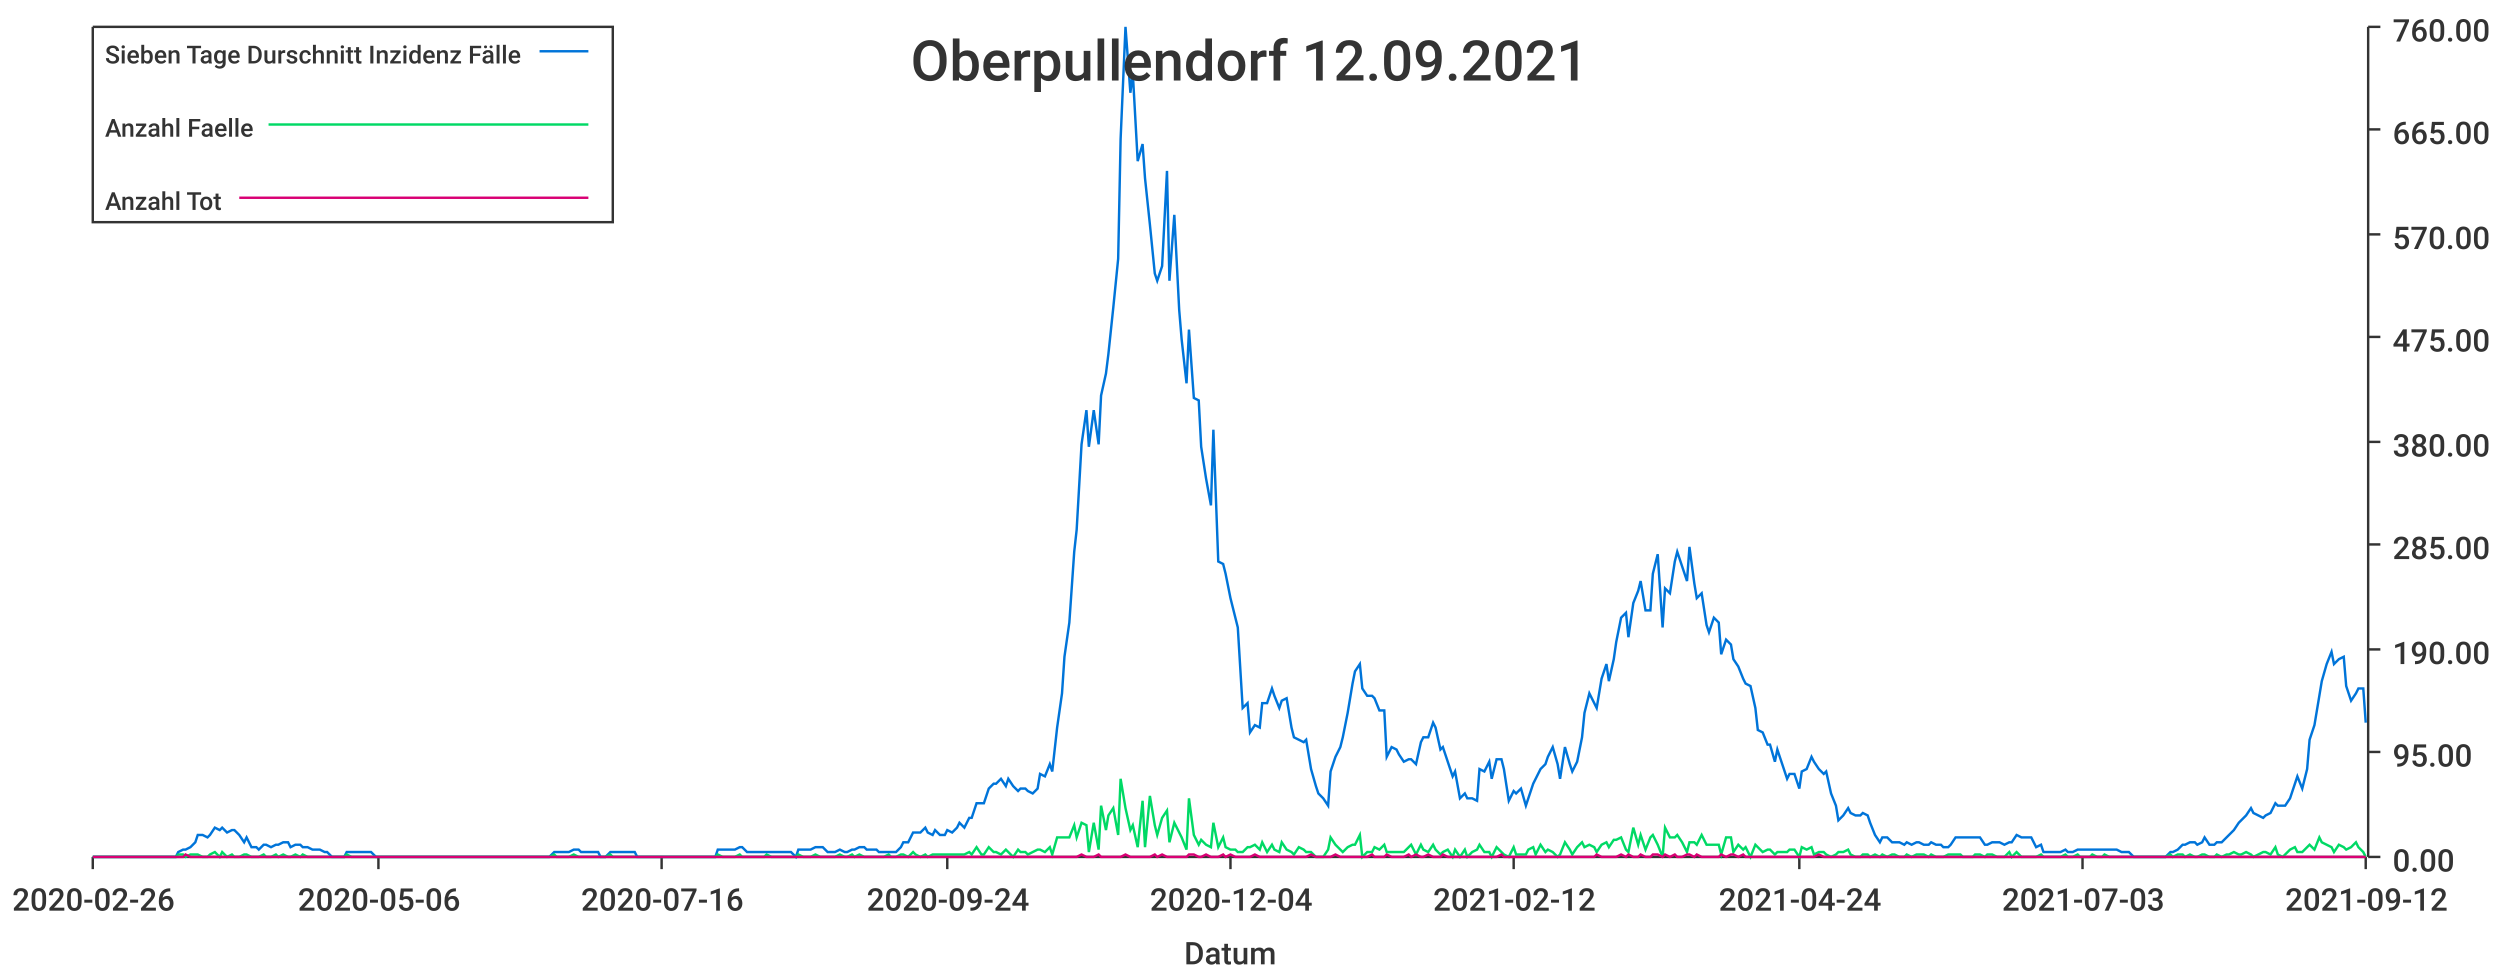
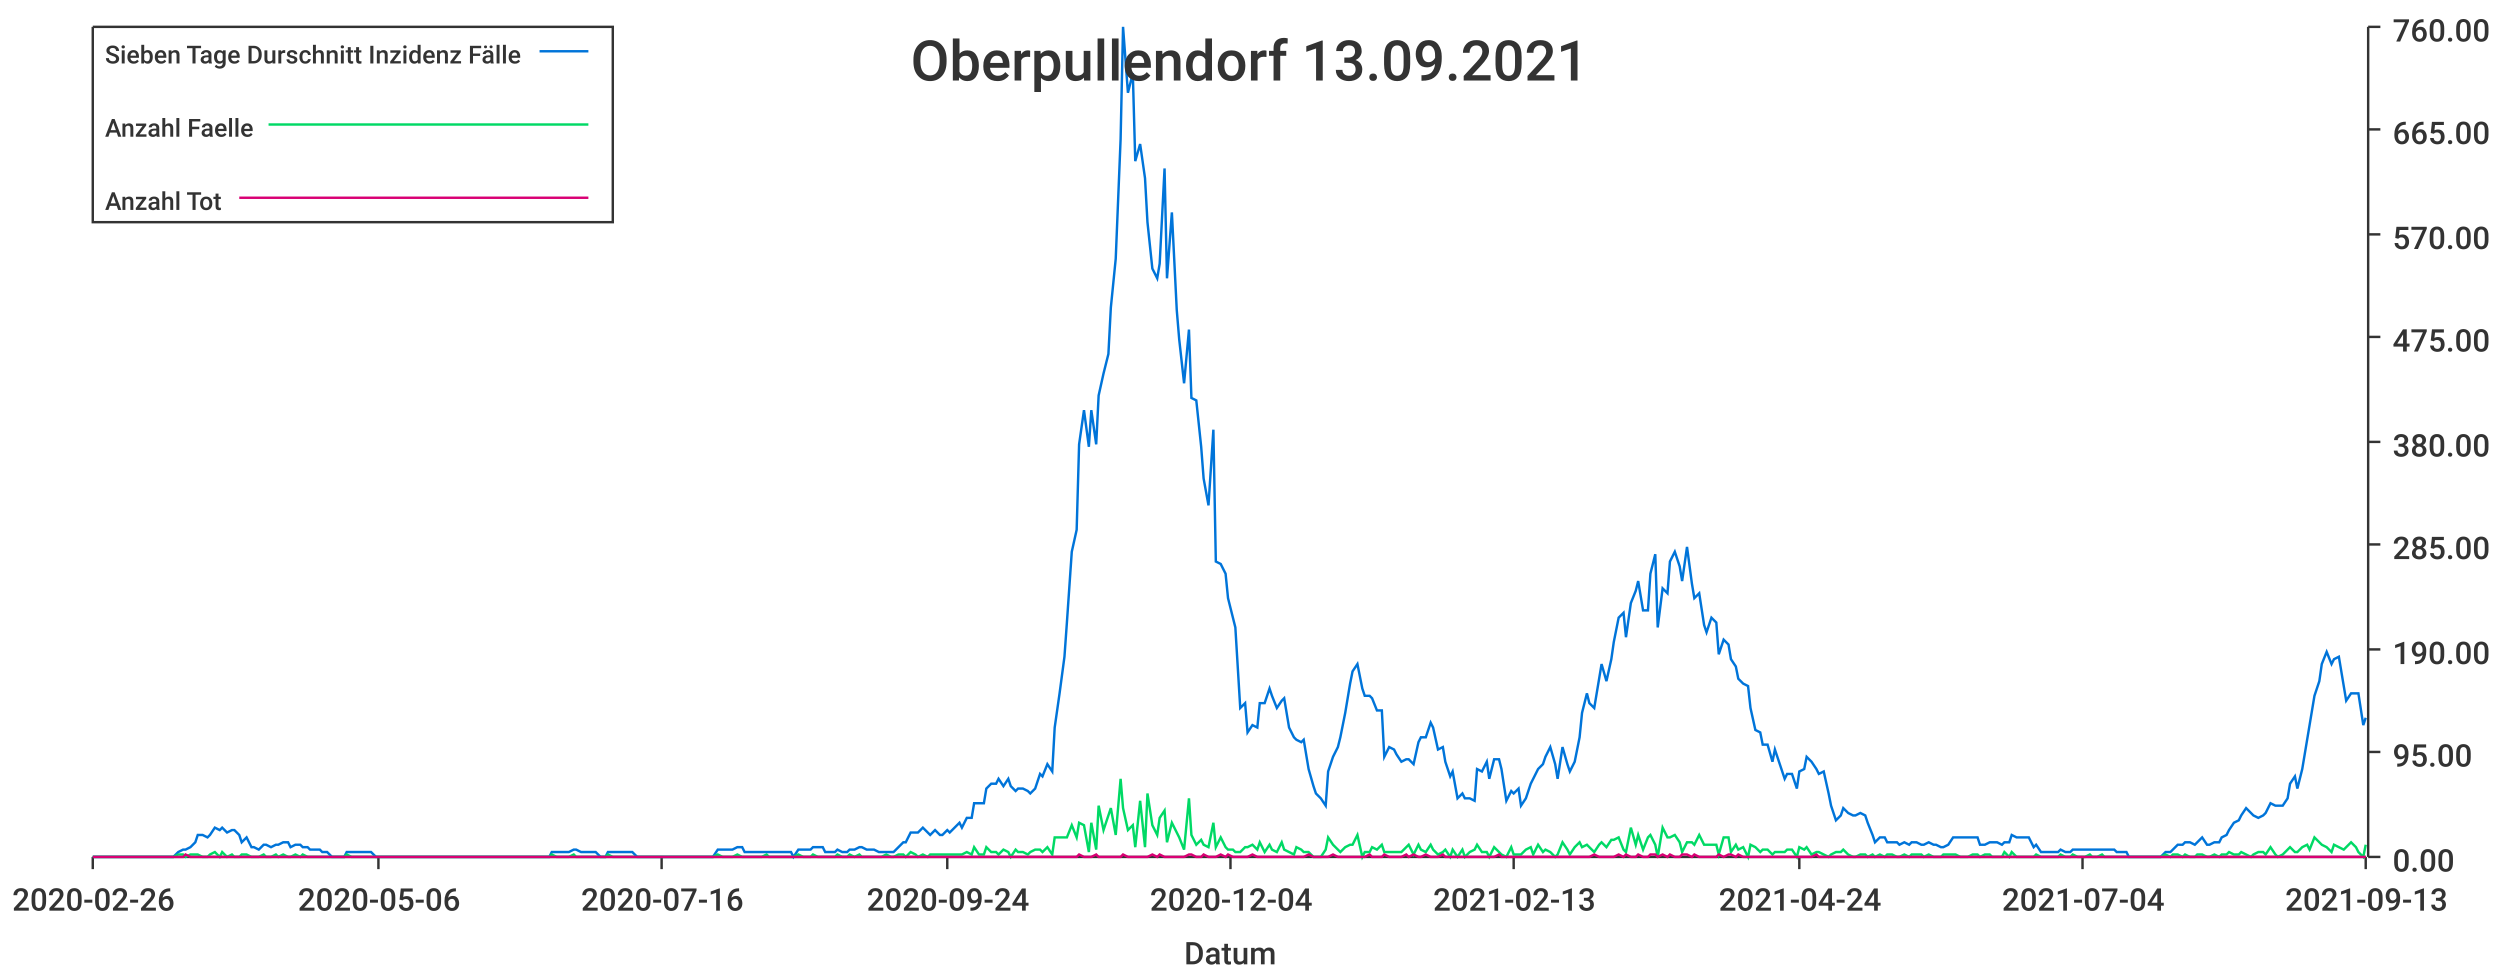
<svg xmlns="http://www.w3.org/2000/svg" width="1024" height="400">\n<path d="M 0 0 L 1024 0 L 1024 400 L 0 400 L 0 0" style="stroke-width:0;stroke:rgba(255,255,255,1.0);fill:rgba(255,255,255,1.0)" />
  <path d="M 38 11 L 969 11 L 969 351 L 38 351 L 38 11" style="stroke-width:0;stroke:rgba(255,255,255,1.0);fill:rgba(255,255,255,1.0)" />
  <path d="M 38 351 L 969 351" style="stroke-width:1;stroke:rgba(51,51,51,1.0);fill:none" />
  <path d="M 38 351 L 38 356" style="stroke-width:1;stroke:rgba(51,51,51,1.0);fill:none" />
  <text x="5" y="373" style="stroke-width:0;stroke:none;fill:rgba(51,51,51,1.0);font-size:12.8px;font-family:'Roboto Medium',sans-serif">2020-02-26</text>
  <path d="M 155 351 L 155 356" style="stroke-width:1;stroke:rgba(51,51,51,1.0);fill:none" />
  <text x="122" y="373" style="stroke-width:0;stroke:none;fill:rgba(51,51,51,1.0);font-size:12.8px;font-family:'Roboto Medium',sans-serif">2020-05-06</text>
  <path d="M 271 351 L 271 356" style="stroke-width:1;stroke:rgba(51,51,51,1.0);fill:none" />
  <text x="238" y="373" style="stroke-width:0;stroke:none;fill:rgba(51,51,51,1.0);font-size:12.8px;font-family:'Roboto Medium',sans-serif">2020-07-16</text>
  <path d="M 388 351 L 388 356" style="stroke-width:1;stroke:rgba(51,51,51,1.0);fill:none" />
  <text x="355" y="373" style="stroke-width:0;stroke:none;fill:rgba(51,51,51,1.0);font-size:12.8px;font-family:'Roboto Medium',sans-serif">2020-09-24</text>
  <path d="M 504 351 L 504 356" style="stroke-width:1;stroke:rgba(51,51,51,1.0);fill:none" />
  <text x="471" y="373" style="stroke-width:0;stroke:none;fill:rgba(51,51,51,1.0);font-size:12.8px;font-family:'Roboto Medium',sans-serif">2020-12-04</text>
  <path d="M 620 351 L 620 356" style="stroke-width:1;stroke:rgba(51,51,51,1.0);fill:none" />
-   <text x="587" y="373" style="stroke-width:0;stroke:none;fill:rgba(51,51,51,1.0);font-size:12.8px;font-family:'Roboto Medium',sans-serif">2021-02-12</text>
+   <text x="587" y="373" style="stroke-width:0;stroke:none;fill:rgba(51,51,51,1.0);font-size:12.8px;font-family:'Roboto Medium',sans-serif">2021-02-13</text>
  <path d="M 737 351 L 737 356" style="stroke-width:1;stroke:rgba(51,51,51,1.0);fill:none" />
  <text x="704" y="373" style="stroke-width:0;stroke:none;fill:rgba(51,51,51,1.0);font-size:12.8px;font-family:'Roboto Medium',sans-serif">2021-04-24</text>
  <path d="M 853 351 L 853 356" style="stroke-width:1;stroke:rgba(51,51,51,1.0);fill:none" />
-   <text x="820" y="373" style="stroke-width:0;stroke:none;fill:rgba(51,51,51,1.0);font-size:12.8px;font-family:'Roboto Medium',sans-serif">2021-07-03</text>
+   <text x="820" y="373" style="stroke-width:0;stroke:none;fill:rgba(51,51,51,1.0);font-size:12.8px;font-family:'Roboto Medium',sans-serif">2021-07-04</text>
  <path d="M 969 351 L 969 356" style="stroke-width:1;stroke:rgba(51,51,51,1.0);fill:none" />
-   <text x="936" y="373" style="stroke-width:0;stroke:none;fill:rgba(51,51,51,1.0);font-size:12.8px;font-family:'Roboto Medium',sans-serif">2021-09-12</text>
+   <text x="936" y="373" style="stroke-width:0;stroke:none;fill:rgba(51,51,51,1.0);font-size:12.8px;font-family:'Roboto Medium',sans-serif">2021-09-13</text>
  <text x="485" y="395" style="stroke-width:0;stroke:none;fill:rgba(51,51,51,1.0);font-size:12.8px;font-family:'Roboto Medium',sans-serif">Datum</text>
  <path d="M 970 351 L 970 11" style="stroke-width:1;stroke:rgba(51,51,51,1.0);fill:none" />
  <path d="M 970 351 L 975 351" style="stroke-width:1;stroke:rgba(51,51,51,1.0);fill:none" />
  <text x="980" y="357" style="stroke-width:0;stroke:none;fill:rgba(51,51,51,1.0);font-size:12.8px;font-family:'Roboto Medium',sans-serif">0.00</text>
  <path d="M 970 308 L 975 308" style="stroke-width:1;stroke:rgba(51,51,51,1.0);fill:none" />
  <text x="980" y="314" style="stroke-width:0;stroke:none;fill:rgba(51,51,51,1.0);font-size:12.8px;font-family:'Roboto Medium',sans-serif">95.00</text>
  <path d="M 970 266 L 975 266" style="stroke-width:1;stroke:rgba(51,51,51,1.0);fill:none" />
  <text x="980" y="272" style="stroke-width:0;stroke:none;fill:rgba(51,51,51,1.0);font-size:12.8px;font-family:'Roboto Medium',sans-serif">190.00</text>
  <path d="M 970 223 L 975 223" style="stroke-width:1;stroke:rgba(51,51,51,1.0);fill:none" />
  <text x="980" y="229" style="stroke-width:0;stroke:none;fill:rgba(51,51,51,1.0);font-size:12.8px;font-family:'Roboto Medium',sans-serif">285.00</text>
  <path d="M 970 181 L 975 181" style="stroke-width:1;stroke:rgba(51,51,51,1.0);fill:none" />
  <text x="980" y="187" style="stroke-width:0;stroke:none;fill:rgba(51,51,51,1.0);font-size:12.8px;font-family:'Roboto Medium',sans-serif">380.00</text>
  <path d="M 970 138 L 975 138" style="stroke-width:1;stroke:rgba(51,51,51,1.0);fill:none" />
  <text x="980" y="144" style="stroke-width:0;stroke:none;fill:rgba(51,51,51,1.0);font-size:12.8px;font-family:'Roboto Medium',sans-serif">475.00</text>
  <path d="M 970 96 L 975 96" style="stroke-width:1;stroke:rgba(51,51,51,1.0);fill:none" />
  <text x="980" y="102" style="stroke-width:0;stroke:none;fill:rgba(51,51,51,1.0);font-size:12.8px;font-family:'Roboto Medium',sans-serif">570.00</text>
  <path d="M 970 53 L 975 53" style="stroke-width:1;stroke:rgba(51,51,51,1.0);fill:none" />
  <text x="980" y="59" style="stroke-width:0;stroke:none;fill:rgba(51,51,51,1.0);font-size:12.8px;font-family:'Roboto Medium',sans-serif">665.00</text>
  <path d="M 970 11 L 975 11" style="stroke-width:1;stroke:rgba(51,51,51,1.0);fill:none" />
  <text x="980" y="17" style="stroke-width:0;stroke:none;fill:rgba(51,51,51,1.0);font-size:12.8px;font-family:'Roboto Medium',sans-serif">760.00</text>
-   <path d="M 38 351 L 40 351 L 42 351 L 43 351 L 45 351 L 47 351 L 48 351 L 50 351 L 52 351 L 53 351 L 55 351 L 57 351 L 58 351 L 60 351 L 62 351 L 63 351 L 65 351 L 67 351 L 68 351 L 70 351 L 72 351 L 73 349 L 75 348 L 76 348 L 78 347 L 80 345 L 81 342 L 83 342 L 85 343 L 86 342 L 88 339 L 90 340 L 91 339 L 93 341 L 95 340 L 96 340 L 98 342 L 100 345 L 101 343 L 103 347 L 105 347 L 106 348 L 108 346 L 109 346 L 111 347 L 113 346 L 114 346 L 116 345 L 118 345 L 119 347 L 121 346 L 123 346 L 124 347 L 126 347 L 128 348 L 129 348 L 131 348 L 133 349 L 134 349 L 136 351 L 138 351 L 139 351 L 141 351 L 142 349 L 144 349 L 146 349 L 147 349 L 149 349 L 151 349 L 152 349 L 154 351 L 156 351 L 157 351 L 159 351 L 161 351 L 162 351 L 164 351 L 166 351 L 167 351 L 169 351 L 171 351 L 172 351 L 174 351 L 176 351 L 177 351 L 179 351 L 180 351 L 182 351 L 184 351 L 185 351 L 187 351 L 189 351 L 190 351 L 192 351 L 194 351 L 195 351 L 197 351 L 199 351 L 200 351 L 202 351 L 204 351 L 205 351 L 207 351 L 209 351 L 210 351 L 212 351 L 213 351 L 215 351 L 217 351 L 218 351 L 220 351 L 222 351 L 223 351 L 225 351 L 227 349 L 228 349 L 230 349 L 232 349 L 233 349 L 235 348 L 237 348 L 238 349 L 240 349 L 242 349 L 243 349 L 245 349 L 246 351 L 248 351 L 250 349 L 251 349 L 253 349 L 255 349 L 256 349 L 258 349 L 260 349 L 261 351 L 263 351 L 265 351 L 266 351 L 268 351 L 270 351 L 271 351 L 273 351 L 275 351 L 276 351 L 278 351 L 280 351 L 281 351 L 283 351 L 284 351 L 286 351 L 288 351 L 289 351 L 291 351 L 293 351 L 294 348 L 296 348 L 298 348 L 299 348 L 301 348 L 303 347 L 304 347 L 306 349 L 308 349 L 309 349 L 311 349 L 313 349 L 314 349 L 316 349 L 317 349 L 319 349 L 321 349 L 322 349 L 324 349 L 326 351 L 327 348 L 329 348 L 331 348 L 332 348 L 334 347 L 336 347 L 337 347 L 339 349 L 341 349 L 342 349 L 344 348 L 346 349 L 347 349 L 349 348 L 350 348 L 352 347 L 354 347 L 355 348 L 357 348 L 359 348 L 360 349 L 362 349 L 364 349 L 365 349 L 367 349 L 369 347 L 370 345 L 372 345 L 374 341 L 375 341 L 377 341 L 379 339 L 380 341 L 382 342 L 383 340 L 385 342 L 387 342 L 388 340 L 390 341 L 392 339 L 393 337 L 395 339 L 397 335 L 398 335 L 400 329 L 402 329 L 403 329 L 405 323 L 407 321 L 408 321 L 410 319 L 412 322 L 413 319 L 415 322 L 417 324 L 418 323 L 420 323 L 421 324 L 423 325 L 425 323 L 426 317 L 428 318 L 430 313 L 431 316 L 433 298 L 435 284 L 436 269 L 438 255 L 440 226 L 441 217 L 443 182 L 445 168 L 446 183 L 448 168 L 450 182 L 451 162 L 453 153 L 454 145 L 456 126 L 458 106 L 459 57 L 461 11 L 463 38 L 464 30 L 466 66 L 468 59 L 469 73 L 471 92 L 473 112 L 474 115 L 476 109 L 478 70 L 479 115 L 481 88 L 483 127 L 484 139 L 486 157 L 487 135 L 489 163 L 491 164 L 492 183 L 494 196 L 496 207 L 497 176 L 499 230 L 501 231 L 502 235 L 504 245 L 506 253 L 507 257 L 509 290 L 511 288 L 512 300 L 514 297 L 516 298 L 517 288 L 519 288 L 521 282 L 522 285 L 524 290 L 525 287 L 527 286 L 529 298 L 530 302 L 532 303 L 534 304 L 535 303 L 537 315 L 539 322 L 540 325 L 542 327 L 544 330 L 545 316 L 547 310 L 549 306 L 550 302 L 552 292 L 554 280 L 555 275 L 557 272 L 558 282 L 560 285 L 562 285 L 563 286 L 565 291 L 567 291 L 568 310 L 570 306 L 572 307 L 573 309 L 575 312 L 577 311 L 578 311 L 580 313 L 582 304 L 583 302 L 585 302 L 587 296 L 588 298 L 590 307 L 591 306 L 593 312 L 595 318 L 596 316 L 598 327 L 600 325 L 601 327 L 603 327 L 605 328 L 606 315 L 608 316 L 610 312 L 611 319 L 613 311 L 615 311 L 616 315 L 618 328 L 620 324 L 621 325 L 623 323 L 625 330 L 626 327 L 628 321 L 629 319 L 631 315 L 633 313 L 634 310 L 636 306 L 638 313 L 639 319 L 641 306 L 643 313 L 644 316 L 646 312 L 648 302 L 649 292 L 651 284 L 653 288 L 654 290 L 656 278 L 658 272 L 659 279 L 661 270 L 662 263 L 664 253 L 666 251 L 667 261 L 669 247 L 671 242 L 672 238 L 674 250 L 676 250 L 677 235 L 679 227 L 681 257 L 682 241 L 684 243 L 686 230 L 687 226 L 689 232 L 691 238 L 692 224 L 694 239 L 695 245 L 697 243 L 699 256 L 700 259 L 702 253 L 704 255 L 705 268 L 707 262 L 709 264 L 710 270 L 712 273 L 714 278 L 715 280 L 717 281 L 719 290 L 720 299 L 722 300 L 724 305 L 725 305 L 727 312 L 728 307 L 730 313 L 732 319 L 733 317 L 735 317 L 737 323 L 738 316 L 740 315 L 742 310 L 743 312 L 745 315 L 747 317 L 748 316 L 750 325 L 752 330 L 753 336 L 755 334 L 757 331 L 758 333 L 760 334 L 762 334 L 763 333 L 765 334 L 766 337 L 768 342 L 770 345 L 771 343 L 773 343 L 775 345 L 776 345 L 778 345 L 780 346 L 781 345 L 783 346 L 785 345 L 786 345 L 788 346 L 790 346 L 791 345 L 793 346 L 795 346 L 796 347 L 798 347 L 799 346 L 801 343 L 803 343 L 804 343 L 806 343 L 808 343 L 809 343 L 811 343 L 813 346 L 814 346 L 816 345 L 818 345 L 819 345 L 821 346 L 823 345 L 824 345 L 826 342 L 828 343 L 829 343 L 831 343 L 832 343 L 834 347 L 836 346 L 837 349 L 839 349 L 841 349 L 842 349 L 844 349 L 846 348 L 847 349 L 849 349 L 851 348 L 852 348 L 854 348 L 856 348 L 857 348 L 859 348 L 861 348 L 862 348 L 864 348 L 866 348 L 867 348 L 869 349 L 870 349 L 872 349 L 874 351 L 875 351 L 877 351 L 879 351 L 880 351 L 882 351 L 884 351 L 885 351 L 887 351 L 889 349 L 890 349 L 892 348 L 894 346 L 895 346 L 897 345 L 899 345 L 900 346 L 902 345 L 903 343 L 905 346 L 907 346 L 908 345 L 910 345 L 912 343 L 913 342 L 915 340 L 917 337 L 918 336 L 920 334 L 922 331 L 923 333 L 925 334 L 927 335 L 928 334 L 930 333 L 932 329 L 933 330 L 935 330 L 936 330 L 938 327 L 940 321 L 941 318 L 943 323 L 945 315 L 946 303 L 948 297 L 950 285 L 951 279 L 953 272 L 955 267 L 956 272 L 958 270 L 960 269 L 961 281 L 963 287 L 965 284 L 966 282 L 968 282 L 969 296" style="stroke-width:1;stroke:rgba(0,116,217,1.0);fill:none" />
-   <path d="M 38 351 L 40 351 L 42 351 L 43 351 L 45 351 L 47 351 L 48 351 L 50 351 L 52 351 L 53 351 L 55 351 L 57 351 L 58 351 L 60 351 L 62 351 L 63 351 L 65 351 L 67 351 L 68 351 L 70 351 L 72 351 L 73 350 L 75 350 L 76 351 L 78 350 L 80 350 L 81 350 L 83 351 L 85 351 L 86 350 L 88 349 L 90 351 L 91 349 L 93 351 L 95 350 L 96 351 L 98 351 L 100 350 L 101 350 L 103 351 L 105 351 L 106 351 L 108 350 L 109 351 L 111 351 L 113 350 L 114 351 L 116 350 L 118 351 L 119 351 L 121 350 L 123 351 L 124 350 L 126 351 L 128 351 L 129 351 L 131 351 L 133 351 L 134 351 L 136 351 L 138 351 L 139 351 L 141 351 L 142 350 L 144 351 L 146 351 L 147 351 L 149 351 L 151 351 L 152 351 L 154 351 L 156 351 L 157 351 L 159 351 L 161 351 L 162 351 L 164 351 L 166 351 L 167 351 L 169 351 L 171 351 L 172 351 L 174 351 L 176 351 L 177 351 L 179 351 L 180 351 L 182 351 L 184 351 L 185 351 L 187 351 L 189 351 L 190 351 L 192 351 L 194 351 L 195 351 L 197 351 L 199 351 L 200 351 L 202 351 L 204 351 L 205 351 L 207 351 L 209 351 L 210 351 L 212 351 L 213 351 L 215 351 L 217 351 L 218 351 L 220 351 L 222 351 L 223 351 L 225 351 L 227 350 L 228 351 L 230 351 L 232 351 L 233 351 L 235 350 L 237 351 L 238 351 L 240 351 L 242 351 L 243 351 L 245 351 L 246 351 L 248 351 L 250 350 L 251 351 L 253 351 L 255 351 L 256 351 L 258 351 L 260 351 L 261 351 L 263 351 L 265 351 L 266 351 L 268 351 L 270 351 L 271 351 L 273 351 L 275 351 L 276 351 L 278 351 L 280 351 L 281 351 L 283 351 L 284 351 L 286 351 L 288 351 L 289 351 L 291 351 L 293 351 L 294 350 L 296 351 L 298 351 L 299 351 L 301 351 L 303 350 L 304 351 L 306 351 L 308 351 L 309 351 L 311 351 L 313 351 L 314 350 L 316 351 L 317 351 L 319 351 L 321 351 L 322 351 L 324 351 L 326 351 L 327 350 L 329 351 L 331 351 L 332 351 L 334 350 L 336 351 L 337 351 L 339 351 L 341 351 L 342 351 L 344 350 L 346 351 L 347 351 L 349 350 L 350 351 L 352 350 L 354 351 L 355 351 L 357 351 L 359 351 L 360 351 L 362 351 L 364 350 L 365 351 L 367 351 L 369 350 L 370 350 L 372 351 L 374 349 L 375 350 L 377 351 L 379 350 L 380 351 L 382 350 L 383 350 L 385 350 L 387 350 L 388 350 L 390 350 L 392 350 L 393 350 L 395 350 L 397 349 L 398 350 L 400 347 L 402 350 L 403 350 L 405 347 L 407 349 L 408 349 L 410 350 L 412 348 L 413 349 L 415 351 L 417 348 L 418 349 L 420 349 L 421 350 L 423 349 L 425 348 L 426 348 L 428 349 L 430 347 L 431 350 L 433 343 L 435 343 L 436 343 L 438 343 L 440 338 L 441 343 L 443 337 L 445 338 L 446 349 L 448 337 L 450 348 L 451 330 L 453 340 L 454 334 L 456 331 L 458 342 L 459 319 L 461 331 L 463 340 L 464 338 L 466 347 L 468 328 L 469 347 L 471 326 L 473 338 L 474 342 L 476 335 L 478 332 L 479 345 L 481 337 L 483 341 L 484 343 L 486 348 L 487 327 L 489 342 L 491 346 L 492 344 L 494 346 L 496 347 L 497 337 L 499 347 L 501 343 L 502 347 L 504 348 L 506 348 L 507 349 L 509 349 L 511 347 L 512 347 L 514 346 L 516 348 L 517 345 L 519 349 L 521 346 L 522 348 L 524 349 L 525 345 L 527 348 L 529 349 L 530 350 L 532 347 L 534 348 L 535 349 L 537 349 L 539 351 L 540 351 L 542 351 L 544 348 L 545 343 L 547 346 L 549 348 L 550 349 L 552 347 L 554 346 L 555 346 L 557 342 L 558 351 L 560 349 L 562 349 L 563 347 L 565 348 L 567 346 L 568 349 L 570 349 L 572 349 L 573 349 L 575 349 L 577 347 L 578 346 L 580 350 L 582 346 L 583 348 L 585 349 L 587 346 L 588 348 L 590 350 L 591 349 L 593 348 L 595 351 L 596 348 L 598 351 L 600 348 L 601 351 L 603 349 L 605 348 L 606 346 L 608 349 L 610 349 L 611 351 L 613 347 L 615 349 L 616 350 L 618 351 L 620 347 L 621 350 L 623 350 L 625 350 L 626 348 L 628 347 L 629 350 L 631 346 L 633 349 L 634 348 L 636 349 L 638 351 L 639 350 L 641 345 L 643 348 L 644 350 L 646 347 L 648 345 L 649 347 L 651 346 L 653 347 L 654 349 L 656 346 L 658 345 L 659 347 L 661 344 L 662 344 L 664 343 L 666 348 L 667 349 L 669 339 L 671 346 L 672 342 L 674 348 L 676 343 L 677 342 L 679 346 L 681 351 L 682 339 L 684 343 L 686 343 L 687 342 L 689 345 L 691 349 L 692 345 L 694 345 L 695 346 L 697 342 L 699 346 L 700 346 L 702 346 L 704 346 L 705 350 L 707 343 L 709 343 L 710 349 L 712 346 L 714 348 L 715 347 L 717 351 L 719 346 L 720 347 L 722 349 L 724 348 L 725 348 L 727 350 L 728 349 L 730 349 L 732 349 L 733 348 L 735 348 L 737 351 L 738 347 L 740 348 L 742 347 L 743 350 L 745 349 L 747 349 L 748 350 L 750 351 L 752 350 L 753 349 L 755 349 L 757 348 L 758 350 L 760 351 L 762 351 L 763 350 L 765 350 L 766 351 L 768 350 L 770 351 L 771 350 L 773 351 L 775 350 L 776 350 L 778 351 L 780 351 L 781 350 L 783 351 L 785 350 L 786 350 L 788 350 L 790 351 L 791 350 L 793 351 L 795 351 L 796 351 L 798 350 L 799 350 L 801 350 L 803 350 L 804 351 L 806 351 L 808 351 L 809 350 L 811 350 L 813 351 L 814 350 L 816 350 L 818 351 L 819 351 L 821 351 L 823 349 L 824 351 L 826 349 L 828 351 L 829 351 L 831 351 L 832 351 L 834 351 L 836 350 L 837 351 L 839 351 L 841 351 L 842 351 L 844 351 L 846 350 L 847 351 L 849 351 L 851 350 L 852 351 L 854 351 L 856 351 L 857 350 L 859 351 L 861 351 L 862 350 L 864 351 L 866 351 L 867 351 L 869 351 L 870 351 L 872 351 L 874 351 L 875 351 L 877 351 L 879 351 L 880 351 L 882 351 L 884 351 L 885 351 L 887 351 L 889 350 L 890 351 L 892 350 L 894 350 L 895 351 L 897 350 L 899 351 L 900 351 L 902 350 L 903 350 L 905 351 L 907 351 L 908 350 L 910 351 L 912 350 L 913 350 L 915 349 L 917 350 L 918 350 L 920 349 L 922 350 L 923 351 L 925 350 L 927 349 L 928 349 L 930 350 L 932 347 L 933 350 L 935 351 L 936 350 L 938 348 L 940 347 L 941 349 L 943 349 L 945 347 L 946 346 L 948 348 L 950 343 L 951 345 L 953 346 L 955 347 L 956 349 L 958 346 L 960 347 L 961 348 L 963 347 L 965 345 L 966 347 L 968 349 L 969 351" style="stroke-width:1;stroke:rgba(0,217,101,1.0);fill:none" />
-   <path d="M 38 351 L 40 351 L 42 351 L 43 351 L 45 351 L 47 351 L 48 351 L 50 351 L 52 351 L 53 351 L 55 351 L 57 351 L 58 351 L 60 351 L 62 351 L 63 351 L 65 351 L 67 351 L 68 351 L 70 351 L 72 351 L 73 351 L 75 351 L 76 350 L 78 351 L 80 351 L 81 351 L 83 351 L 85 351 L 86 351 L 88 351 L 90 351 L 91 351 L 93 351 L 95 351 L 96 351 L 98 351 L 100 351 L 101 351 L 103 351 L 105 351 L 106 351 L 108 351 L 109 351 L 111 351 L 113 351 L 114 351 L 116 351 L 118 351 L 119 351 L 121 351 L 123 351 L 124 351 L 126 351 L 128 351 L 129 351 L 131 351 L 133 351 L 134 351 L 136 351 L 138 351 L 139 351 L 141 351 L 142 351 L 144 351 L 146 351 L 147 351 L 149 351 L 151 351 L 152 351 L 154 351 L 156 351 L 157 351 L 159 351 L 161 351 L 162 351 L 164 351 L 166 351 L 167 351 L 169 351 L 171 351 L 172 351 L 174 351 L 176 351 L 177 351 L 179 351 L 180 351 L 182 351 L 184 351 L 185 351 L 187 351 L 189 351 L 190 351 L 192 351 L 194 351 L 195 351 L 197 351 L 199 351 L 200 351 L 202 351 L 204 351 L 205 351 L 207 351 L 209 351 L 210 351 L 212 351 L 213 351 L 215 351 L 217 351 L 218 351 L 220 351 L 222 351 L 223 351 L 225 351 L 227 351 L 228 351 L 230 351 L 232 351 L 233 351 L 235 351 L 237 351 L 238 351 L 240 351 L 242 351 L 243 351 L 245 351 L 246 351 L 248 351 L 250 351 L 251 351 L 253 351 L 255 351 L 256 351 L 258 351 L 260 351 L 261 351 L 263 351 L 265 351 L 266 351 L 268 351 L 270 351 L 271 351 L 273 351 L 275 351 L 276 351 L 278 351 L 280 351 L 281 351 L 283 351 L 284 351 L 286 351 L 288 351 L 289 351 L 291 351 L 293 351 L 294 351 L 296 351 L 298 351 L 299 351 L 301 351 L 303 351 L 304 351 L 306 351 L 308 351 L 309 351 L 311 351 L 313 351 L 314 351 L 316 351 L 317 351 L 319 351 L 321 351 L 322 351 L 324 351 L 326 351 L 327 351 L 329 351 L 331 351 L 332 351 L 334 351 L 336 351 L 337 351 L 339 351 L 341 351 L 342 351 L 344 351 L 346 351 L 347 351 L 349 351 L 350 351 L 352 351 L 354 351 L 355 351 L 357 351 L 359 351 L 360 351 L 362 351 L 364 351 L 365 351 L 367 351 L 369 351 L 370 351 L 372 351 L 374 351 L 375 351 L 377 351 L 379 351 L 380 351 L 382 351 L 383 351 L 385 351 L 387 351 L 388 351 L 390 351 L 392 351 L 393 351 L 395 351 L 397 351 L 398 351 L 400 351 L 402 351 L 403 351 L 405 351 L 407 351 L 408 351 L 410 351 L 412 351 L 413 351 L 415 351 L 417 351 L 418 351 L 420 351 L 421 351 L 423 351 L 425 351 L 426 351 L 428 351 L 430 351 L 431 351 L 433 351 L 435 351 L 436 351 L 438 351 L 440 351 L 441 351 L 443 350 L 445 351 L 446 351 L 448 351 L 450 350 L 451 351 L 453 351 L 454 351 L 456 351 L 458 351 L 459 351 L 461 350 L 463 351 L 464 351 L 466 351 L 468 351 L 469 351 L 471 351 L 473 350 L 474 351 L 476 350 L 478 351 L 479 351 L 481 351 L 483 351 L 484 351 L 486 351 L 487 350 L 489 350 L 491 351 L 492 351 L 494 350 L 496 351 L 497 351 L 499 351 L 501 350 L 502 351 L 504 350 L 506 351 L 507 351 L 509 351 L 511 351 L 512 351 L 514 350 L 516 351 L 517 351 L 519 351 L 521 351 L 522 351 L 524 351 L 525 351 L 527 351 L 529 351 L 530 351 L 532 351 L 534 351 L 535 351 L 537 350 L 539 351 L 540 351 L 542 351 L 544 351 L 545 351 L 547 350 L 549 351 L 550 351 L 552 351 L 554 351 L 555 351 L 557 351 L 558 351 L 560 351 L 562 350 L 563 351 L 565 351 L 567 351 L 568 350 L 570 351 L 572 351 L 573 351 L 575 351 L 577 350 L 578 351 L 580 350 L 582 351 L 583 351 L 585 350 L 587 351 L 588 351 L 590 351 L 591 350 L 593 351 L 595 351 L 596 351 L 598 351 L 600 351 L 601 351 L 603 351 L 605 351 L 606 351 L 608 351 L 610 351 L 611 351 L 613 351 L 615 350 L 616 351 L 618 351 L 620 351 L 621 351 L 623 351 L 625 351 L 626 351 L 628 351 L 629 351 L 631 351 L 633 351 L 634 351 L 636 351 L 638 351 L 639 351 L 641 351 L 643 351 L 644 351 L 646 351 L 648 351 L 649 351 L 651 351 L 653 351 L 654 350 L 656 351 L 658 351 L 659 351 L 661 351 L 662 351 L 664 350 L 666 351 L 667 350 L 669 351 L 671 351 L 672 350 L 674 351 L 676 351 L 677 350 L 679 350 L 681 351 L 682 350 L 684 351 L 686 350 L 687 351 L 689 351 L 691 350 L 692 350 L 694 351 L 695 350 L 697 351 L 699 351 L 700 351 L 702 351 L 704 351 L 705 350 L 707 351 L 709 350 L 710 350 L 712 351 L 714 350 L 715 351 L 717 351 L 719 351 L 720 351 L 722 351 L 724 351 L 725 351 L 727 351 L 728 351 L 730 351 L 732 351 L 733 351 L 735 351 L 737 351 L 738 351 L 740 351 L 742 351 L 743 351 L 745 350 L 747 351 L 748 351 L 750 351 L 752 351 L 753 351 L 755 351 L 757 351 L 758 351 L 760 351 L 762 351 L 763 351 L 765 351 L 766 351 L 768 351 L 770 351 L 771 351 L 773 351 L 775 351 L 776 351 L 778 351 L 780 351 L 781 351 L 783 351 L 785 351 L 786 351 L 788 351 L 790 351 L 791 351 L 793 351 L 795 351 L 796 351 L 798 351 L 799 351 L 801 351 L 803 351 L 804 351 L 806 351 L 808 351 L 809 351 L 811 351 L 813 351 L 814 351 L 816 351 L 818 351 L 819 351 L 821 351 L 823 351 L 824 351 L 826 351 L 828 351 L 829 351 L 831 351 L 832 351 L 834 351 L 836 351 L 837 351 L 839 351 L 841 351 L 842 351 L 844 351 L 846 351 L 847 351 L 849 351 L 851 351 L 852 351 L 854 351 L 856 351 L 857 351 L 859 351 L 861 351 L 862 351 L 864 351 L 866 351 L 867 351 L 869 351 L 870 351 L 872 351 L 874 351 L 875 351 L 877 351 L 879 351 L 880 351 L 882 351 L 884 351 L 885 351 L 887 351 L 889 351 L 890 351 L 892 351 L 894 351 L 895 351 L 897 351 L 899 351 L 900 351 L 902 351 L 903 351 L 905 351 L 907 351 L 908 351 L 910 351 L 912 351 L 913 351 L 915 351 L 917 351 L 918 351 L 920 351 L 922 351 L 923 351 L 925 351 L 927 351 L 928 351 L 930 351 L 932 351 L 933 351 L 935 351 L 936 351 L 938 351 L 940 351 L 941 351 L 943 351 L 945 351 L 946 351 L 948 351 L 950 351 L 951 351 L 953 351 L 955 351 L 956 351 L 958 351 L 960 351 L 961 351 L 963 351 L 965 351 L 966 351 L 968 351 L 969 351" style="stroke-width:1;stroke:rgba(217,0,116,1.0);fill:none" />
-   <text x="373" y="33" style="stroke-width:0;stroke:none;fill:rgba(51,51,51,1.0);font-size:23.0px;font-family:'Roboto Medium',sans-serif">Oberpullendorf 12.09.2021</text>
+   <path d="M 38 351 L 40 351 L 42 351 L 43 351 L 45 351 L 47 351 L 48 351 L 50 351 L 52 351 L 53 351 L 55 351 L 57 351 L 58 351 L 60 351 L 62 351 L 63 351 L 65 351 L 67 351 L 68 351 L 70 351 L 71 351 L 73 349 L 75 348 L 76 348 L 78 347 L 80 345 L 81 342 L 83 342 L 85 343 L 86 342 L 88 339 L 90 340 L 91 339 L 93 341 L 95 340 L 96 340 L 98 342 L 99 345 L 101 343 L 103 347 L 104 347 L 106 348 L 108 346 L 109 346 L 111 347 L 113 346 L 114 346 L 116 345 L 118 345 L 119 347 L 121 346 L 123 346 L 124 347 L 126 347 L 127 348 L 129 348 L 131 348 L 132 349 L 134 349 L 136 351 L 137 351 L 139 351 L 141 351 L 142 349 L 144 349 L 146 349 L 147 349 L 149 349 L 151 349 L 152 349 L 154 351 L 155 351 L 157 351 L 159 351 L 160 351 L 162 351 L 164 351 L 165 351 L 167 351 L 169 351 L 170 351 L 172 351 L 174 351 L 175 351 L 177 351 L 179 351 L 180 351 L 182 351 L 184 351 L 185 351 L 187 351 L 188 351 L 190 351 L 192 351 L 193 351 L 195 351 L 197 351 L 198 351 L 200 351 L 202 351 L 203 351 L 205 351 L 207 351 L 208 351 L 210 351 L 212 351 L 213 351 L 215 351 L 216 351 L 218 351 L 220 351 L 221 351 L 223 351 L 225 351 L 226 349 L 228 349 L 230 349 L 231 349 L 233 349 L 235 348 L 236 348 L 238 349 L 240 349 L 241 349 L 243 349 L 244 349 L 246 351 L 248 351 L 249 349 L 251 349 L 253 349 L 254 349 L 256 349 L 258 349 L 259 349 L 261 351 L 263 351 L 264 351 L 266 351 L 268 351 L 269 351 L 271 351 L 272 351 L 274 351 L 276 351 L 277 351 L 279 351 L 281 351 L 282 351 L 284 351 L 286 351 L 287 351 L 289 351 L 291 351 L 292 351 L 294 348 L 296 348 L 297 348 L 299 348 L 300 348 L 302 347 L 304 347 L 305 349 L 307 349 L 309 349 L 310 349 L 312 349 L 314 349 L 315 349 L 317 349 L 319 349 L 320 349 L 322 349 L 324 349 L 325 351 L 327 348 L 329 348 L 330 348 L 332 348 L 333 347 L 335 347 L 337 347 L 338 349 L 340 349 L 342 349 L 343 348 L 345 349 L 347 349 L 348 348 L 350 348 L 352 347 L 353 347 L 355 348 L 357 348 L 358 348 L 360 349 L 361 349 L 363 349 L 365 349 L 366 349 L 368 347 L 370 345 L 371 345 L 373 341 L 375 341 L 376 341 L 378 339 L 380 341 L 381 342 L 383 340 L 385 342 L 386 342 L 388 340 L 389 341 L 391 339 L 393 337 L 394 339 L 396 335 L 398 335 L 399 329 L 401 329 L 403 329 L 404 323 L 406 321 L 408 321 L 409 319 L 411 322 L 413 319 L 414 322 L 416 324 L 417 323 L 419 323 L 421 324 L 422 325 L 424 323 L 426 317 L 427 318 L 429 313 L 431 316 L 432 298 L 434 284 L 436 269 L 437 255 L 439 226 L 441 217 L 442 182 L 444 168 L 446 183 L 447 168 L 449 182 L 450 162 L 452 153 L 454 145 L 455 126 L 457 106 L 459 57 L 460 11 L 462 38 L 464 30 L 465 66 L 467 59 L 469 73 L 470 91 L 472 110 L 474 114 L 475 108 L 477 69 L 478 114 L 480 87 L 482 127 L 483 139 L 485 157 L 487 135 L 488 163 L 490 164 L 492 183 L 493 196 L 495 207 L 497 176 L 498 230 L 500 231 L 502 235 L 503 245 L 505 253 L 506 257 L 508 290 L 510 288 L 511 300 L 513 297 L 515 298 L 516 288 L 518 288 L 520 282 L 521 285 L 523 290 L 525 287 L 526 286 L 528 298 L 530 302 L 531 303 L 533 304 L 534 303 L 536 315 L 538 322 L 539 325 L 541 327 L 543 330 L 544 316 L 546 310 L 548 306 L 549 302 L 551 292 L 553 280 L 554 275 L 556 272 L 558 282 L 559 285 L 561 285 L 562 286 L 564 291 L 566 291 L 567 310 L 569 306 L 571 307 L 572 309 L 574 312 L 576 311 L 577 311 L 579 313 L 581 304 L 582 302 L 584 302 L 586 296 L 587 298 L 589 307 L 591 306 L 592 312 L 594 318 L 595 316 L 597 327 L 599 325 L 600 327 L 602 327 L 604 328 L 605 315 L 607 316 L 609 312 L 610 319 L 612 311 L 614 311 L 615 315 L 617 328 L 619 324 L 620 325 L 622 323 L 623 330 L 625 327 L 627 321 L 628 319 L 630 315 L 632 313 L 633 310 L 635 306 L 637 313 L 638 319 L 640 306 L 642 313 L 643 316 L 645 312 L 647 302 L 648 292 L 650 284 L 651 288 L 653 290 L 655 278 L 656 272 L 658 279 L 660 270 L 661 263 L 663 253 L 665 251 L 666 261 L 668 247 L 670 242 L 671 238 L 673 250 L 675 250 L 676 235 L 678 227 L 679 257 L 681 241 L 683 243 L 684 230 L 686 226 L 688 232 L 689 238 L 691 224 L 693 239 L 694 245 L 696 243 L 698 256 L 699 259 L 701 253 L 703 255 L 704 268 L 706 262 L 708 264 L 709 270 L 711 273 L 712 278 L 714 280 L 716 281 L 717 290 L 719 299 L 721 300 L 722 305 L 724 305 L 726 312 L 727 307 L 729 313 L 731 319 L 732 317 L 734 317 L 736 323 L 737 316 L 739 315 L 740 310 L 742 312 L 744 315 L 745 317 L 747 316 L 749 325 L 750 330 L 752 336 L 754 334 L 755 331 L 757 333 L 759 334 L 760 334 L 762 333 L 764 334 L 765 337 L 767 342 L 768 345 L 770 343 L 772 343 L 773 345 L 775 345 L 777 345 L 778 346 L 780 345 L 782 346 L 783 345 L 785 345 L 787 346 L 788 346 L 790 345 L 792 346 L 793 346 L 795 347 L 796 347 L 798 346 L 800 343 L 801 343 L 803 343 L 805 343 L 806 343 L 808 343 L 810 343 L 811 346 L 813 346 L 815 345 L 816 345 L 818 345 L 820 346 L 821 345 L 823 345 L 824 342 L 826 343 L 828 343 L 829 343 L 831 343 L 833 347 L 834 346 L 836 349 L 838 349 L 839 349 L 841 349 L 843 349 L 844 348 L 846 349 L 848 349 L 849 348 L 851 348 L 853 348 L 854 348 L 856 348 L 857 348 L 859 348 L 861 348 L 862 348 L 864 348 L 866 348 L 867 349 L 869 349 L 871 349 L 872 351 L 874 351 L 876 351 L 877 351 L 879 351 L 881 351 L 882 351 L 884 351 L 885 351 L 887 349 L 889 349 L 890 348 L 892 346 L 894 346 L 895 345 L 897 345 L 899 346 L 900 345 L 902 343 L 904 346 L 905 346 L 907 345 L 909 345 L 910 343 L 912 342 L 913 340 L 915 337 L 917 336 L 918 334 L 920 331 L 922 333 L 923 334 L 925 335 L 927 334 L 928 333 L 930 329 L 932 330 L 933 330 L 935 330 L 937 327 L 938 321 L 940 318 L 941 323 L 943 315 L 945 303 L 946 297 L 948 285 L 950 279 L 951 272 L 953 267 L 955 272 L 956 270 L 958 269 L 960 281 L 961 287 L 963 284 L 965 284 L 966 284 L 968 297 L 969 294" style="stroke-width:1;stroke:rgba(0,116,217,1.0);fill:none" />
+   <path d="M 38 351 L 40 351 L 42 351 L 43 351 L 45 351 L 47 351 L 48 351 L 50 351 L 52 351 L 53 351 L 55 351 L 57 351 L 58 351 L 60 351 L 62 351 L 63 351 L 65 351 L 67 351 L 68 351 L 70 351 L 71 351 L 73 350 L 75 350 L 76 351 L 78 350 L 80 350 L 81 350 L 83 351 L 85 351 L 86 350 L 88 349 L 90 351 L 91 349 L 93 351 L 95 350 L 96 351 L 98 351 L 99 350 L 101 350 L 103 351 L 104 351 L 106 351 L 108 350 L 109 351 L 111 351 L 113 350 L 114 351 L 116 350 L 118 351 L 119 351 L 121 350 L 123 351 L 124 350 L 126 351 L 127 351 L 129 351 L 131 351 L 132 351 L 134 351 L 136 351 L 137 351 L 139 351 L 141 351 L 142 350 L 144 351 L 146 351 L 147 351 L 149 351 L 151 351 L 152 351 L 154 351 L 155 351 L 157 351 L 159 351 L 160 351 L 162 351 L 164 351 L 165 351 L 167 351 L 169 351 L 170 351 L 172 351 L 174 351 L 175 351 L 177 351 L 179 351 L 180 351 L 182 351 L 184 351 L 185 351 L 187 351 L 188 351 L 190 351 L 192 351 L 193 351 L 195 351 L 197 351 L 198 351 L 200 351 L 202 351 L 203 351 L 205 351 L 207 351 L 208 351 L 210 351 L 212 351 L 213 351 L 215 351 L 216 351 L 218 351 L 220 351 L 221 351 L 223 351 L 225 351 L 226 350 L 228 351 L 230 351 L 231 351 L 233 351 L 235 350 L 236 351 L 238 351 L 240 351 L 241 351 L 243 351 L 244 351 L 246 351 L 248 351 L 249 350 L 251 351 L 253 351 L 254 351 L 256 351 L 258 351 L 259 351 L 261 351 L 263 351 L 264 351 L 266 351 L 268 351 L 269 351 L 271 351 L 272 351 L 274 351 L 276 351 L 277 351 L 279 351 L 281 351 L 282 351 L 284 351 L 286 351 L 287 351 L 289 351 L 291 351 L 292 351 L 294 350 L 296 351 L 297 351 L 299 351 L 300 351 L 302 350 L 304 351 L 305 351 L 307 351 L 309 351 L 310 351 L 312 351 L 314 350 L 315 351 L 317 351 L 319 351 L 320 351 L 322 351 L 324 351 L 325 351 L 327 350 L 329 351 L 330 351 L 332 351 L 333 350 L 335 351 L 337 351 L 338 351 L 340 351 L 342 351 L 343 350 L 345 351 L 347 351 L 348 350 L 350 351 L 352 350 L 353 351 L 355 351 L 357 351 L 358 351 L 360 351 L 361 351 L 363 350 L 365 351 L 366 351 L 368 350 L 370 350 L 371 351 L 373 349 L 375 350 L 376 351 L 378 350 L 380 351 L 381 350 L 383 350 L 385 350 L 386 350 L 388 350 L 389 350 L 391 350 L 393 350 L 394 350 L 396 349 L 398 350 L 399 347 L 401 350 L 403 350 L 404 347 L 406 349 L 408 349 L 409 350 L 411 348 L 413 349 L 414 351 L 416 348 L 417 349 L 419 349 L 421 350 L 422 349 L 424 348 L 426 348 L 427 349 L 429 347 L 431 350 L 432 343 L 434 343 L 436 343 L 437 343 L 439 338 L 441 343 L 442 337 L 444 338 L 446 349 L 447 337 L 449 348 L 450 330 L 452 340 L 454 334 L 455 331 L 457 342 L 459 319 L 460 331 L 462 340 L 464 338 L 465 347 L 467 328 L 469 347 L 470 325 L 472 338 L 474 342 L 475 335 L 477 332 L 478 345 L 480 337 L 482 341 L 483 343 L 485 348 L 487 327 L 488 342 L 490 346 L 492 344 L 493 346 L 495 347 L 497 337 L 498 347 L 500 343 L 502 347 L 503 348 L 505 348 L 506 349 L 508 349 L 510 347 L 511 347 L 513 346 L 515 348 L 516 345 L 518 349 L 520 346 L 521 348 L 523 349 L 525 345 L 526 348 L 528 349 L 530 350 L 531 347 L 533 348 L 534 349 L 536 349 L 538 351 L 539 351 L 541 351 L 543 348 L 544 343 L 546 346 L 548 348 L 549 349 L 551 347 L 553 346 L 554 346 L 556 342 L 558 351 L 559 349 L 561 349 L 562 347 L 564 348 L 566 346 L 567 349 L 569 349 L 571 349 L 572 349 L 574 349 L 576 347 L 577 346 L 579 350 L 581 346 L 582 348 L 584 349 L 586 346 L 587 348 L 589 350 L 591 349 L 592 348 L 594 351 L 595 348 L 597 351 L 599 348 L 600 351 L 602 349 L 604 348 L 605 346 L 607 349 L 609 349 L 610 351 L 612 347 L 614 349 L 615 350 L 617 351 L 619 347 L 620 350 L 622 350 L 623 350 L 625 348 L 627 347 L 628 350 L 630 346 L 632 349 L 633 348 L 635 349 L 637 351 L 638 350 L 640 345 L 642 348 L 643 350 L 645 347 L 647 345 L 648 347 L 650 346 L 651 347 L 653 349 L 655 346 L 656 345 L 658 347 L 660 344 L 661 344 L 663 343 L 665 348 L 666 349 L 668 339 L 670 346 L 671 342 L 673 348 L 675 343 L 676 342 L 678 346 L 679 351 L 681 339 L 683 343 L 684 343 L 686 342 L 688 345 L 689 349 L 691 345 L 693 345 L 694 346 L 696 342 L 698 346 L 699 346 L 701 346 L 703 346 L 704 350 L 706 343 L 708 343 L 709 349 L 711 346 L 712 348 L 714 347 L 716 351 L 717 346 L 719 347 L 721 349 L 722 348 L 724 348 L 726 350 L 727 349 L 729 349 L 731 349 L 732 348 L 734 348 L 736 351 L 737 347 L 739 348 L 740 347 L 742 350 L 744 349 L 745 349 L 747 350 L 749 351 L 750 350 L 752 349 L 754 349 L 755 348 L 757 350 L 759 351 L 760 351 L 762 350 L 764 350 L 765 351 L 767 350 L 768 351 L 770 350 L 772 351 L 773 350 L 775 350 L 777 351 L 778 351 L 780 350 L 782 351 L 783 350 L 785 350 L 787 350 L 788 351 L 790 350 L 792 351 L 793 351 L 795 351 L 796 350 L 798 350 L 800 350 L 801 350 L 803 351 L 805 351 L 806 351 L 808 350 L 810 350 L 811 351 L 813 350 L 815 350 L 816 351 L 818 351 L 820 351 L 821 349 L 823 351 L 824 349 L 826 351 L 828 351 L 829 351 L 831 351 L 833 351 L 834 350 L 836 351 L 838 351 L 839 351 L 841 351 L 843 351 L 844 350 L 846 351 L 848 351 L 849 350 L 851 351 L 853 351 L 854 351 L 856 350 L 857 351 L 859 351 L 861 350 L 862 351 L 864 351 L 866 351 L 867 351 L 869 351 L 871 351 L 872 351 L 874 351 L 876 351 L 877 351 L 879 351 L 881 351 L 882 351 L 884 351 L 885 351 L 887 350 L 889 351 L 890 350 L 892 350 L 894 351 L 895 350 L 897 351 L 899 351 L 900 350 L 902 350 L 904 351 L 905 351 L 907 350 L 909 351 L 910 350 L 912 350 L 913 349 L 915 350 L 917 350 L 918 349 L 920 350 L 922 351 L 923 350 L 925 349 L 927 349 L 928 350 L 930 347 L 932 350 L 933 351 L 935 350 L 937 348 L 938 347 L 940 349 L 941 349 L 943 347 L 945 346 L 946 348 L 948 343 L 950 345 L 951 346 L 953 347 L 955 349 L 956 346 L 958 347 L 960 348 L 961 347 L 963 345 L 965 347 L 966 349 L 968 351 L 969 346" style="stroke-width:1;stroke:rgba(0,217,101,1.0);fill:none" />
+   <path d="M 38 351 L 40 351 L 42 351 L 43 351 L 45 351 L 47 351 L 48 351 L 50 351 L 52 351 L 53 351 L 55 351 L 57 351 L 58 351 L 60 351 L 62 351 L 63 351 L 65 351 L 67 351 L 68 351 L 70 351 L 71 351 L 73 351 L 75 351 L 76 350 L 78 351 L 80 351 L 81 351 L 83 351 L 85 351 L 86 351 L 88 351 L 90 351 L 91 351 L 93 351 L 95 351 L 96 351 L 98 351 L 99 351 L 101 351 L 103 351 L 104 351 L 106 351 L 108 351 L 109 351 L 111 351 L 113 351 L 114 351 L 116 351 L 118 351 L 119 351 L 121 351 L 123 351 L 124 351 L 126 351 L 127 351 L 129 351 L 131 351 L 132 351 L 134 351 L 136 351 L 137 351 L 139 351 L 141 351 L 142 351 L 144 351 L 146 351 L 147 351 L 149 351 L 151 351 L 152 351 L 154 351 L 155 351 L 157 351 L 159 351 L 160 351 L 162 351 L 164 351 L 165 351 L 167 351 L 169 351 L 170 351 L 172 351 L 174 351 L 175 351 L 177 351 L 179 351 L 180 351 L 182 351 L 184 351 L 185 351 L 187 351 L 188 351 L 190 351 L 192 351 L 193 351 L 195 351 L 197 351 L 198 351 L 200 351 L 202 351 L 203 351 L 205 351 L 207 351 L 208 351 L 210 351 L 212 351 L 213 351 L 215 351 L 216 351 L 218 351 L 220 351 L 221 351 L 223 351 L 225 351 L 226 351 L 228 351 L 230 351 L 231 351 L 233 351 L 235 351 L 236 351 L 238 351 L 240 351 L 241 351 L 243 351 L 244 351 L 246 351 L 248 351 L 249 351 L 251 351 L 253 351 L 254 351 L 256 351 L 258 351 L 259 351 L 261 351 L 263 351 L 264 351 L 266 351 L 268 351 L 269 351 L 271 351 L 272 351 L 274 351 L 276 351 L 277 351 L 279 351 L 281 351 L 282 351 L 284 351 L 286 351 L 287 351 L 289 351 L 291 351 L 292 351 L 294 351 L 296 351 L 297 351 L 299 351 L 300 351 L 302 351 L 304 351 L 305 351 L 307 351 L 309 351 L 310 351 L 312 351 L 314 351 L 315 351 L 317 351 L 319 351 L 320 351 L 322 351 L 324 351 L 325 351 L 327 351 L 329 351 L 330 351 L 332 351 L 333 351 L 335 351 L 337 351 L 338 351 L 340 351 L 342 351 L 343 351 L 345 351 L 347 351 L 348 351 L 350 351 L 352 351 L 353 351 L 355 351 L 357 351 L 358 351 L 360 351 L 361 351 L 363 351 L 365 351 L 366 351 L 368 351 L 370 351 L 371 351 L 373 351 L 375 351 L 376 351 L 378 351 L 380 351 L 381 351 L 383 351 L 385 351 L 386 351 L 388 351 L 389 351 L 391 351 L 393 351 L 394 351 L 396 351 L 398 351 L 399 351 L 401 351 L 403 351 L 404 351 L 406 351 L 408 351 L 409 351 L 411 351 L 413 351 L 414 351 L 416 351 L 417 351 L 419 351 L 421 351 L 422 351 L 424 351 L 426 351 L 427 351 L 429 351 L 431 351 L 432 351 L 434 351 L 436 351 L 437 351 L 439 351 L 441 351 L 442 350 L 444 351 L 446 351 L 447 351 L 449 350 L 450 351 L 452 351 L 454 351 L 455 351 L 457 351 L 459 351 L 460 350 L 462 351 L 464 351 L 465 351 L 467 351 L 469 351 L 470 351 L 472 350 L 474 351 L 475 350 L 477 351 L 478 351 L 480 351 L 482 351 L 483 351 L 485 351 L 487 350 L 488 350 L 490 351 L 492 351 L 493 350 L 495 351 L 497 351 L 498 351 L 500 350 L 502 351 L 503 350 L 505 351 L 506 351 L 508 351 L 510 351 L 511 351 L 513 350 L 515 351 L 516 351 L 518 351 L 520 351 L 521 351 L 523 351 L 525 351 L 526 351 L 528 351 L 530 351 L 531 351 L 533 351 L 534 351 L 536 350 L 538 351 L 539 351 L 541 351 L 543 351 L 544 351 L 546 350 L 548 351 L 549 351 L 551 351 L 553 351 L 554 351 L 556 351 L 558 351 L 559 351 L 561 350 L 562 351 L 564 351 L 566 351 L 567 350 L 569 351 L 571 351 L 572 351 L 574 351 L 576 350 L 577 351 L 579 350 L 581 351 L 582 351 L 584 350 L 586 351 L 587 351 L 589 351 L 591 350 L 592 351 L 594 351 L 595 351 L 597 351 L 599 351 L 600 351 L 602 351 L 604 351 L 605 351 L 607 351 L 609 351 L 610 351 L 612 351 L 614 350 L 615 351 L 617 351 L 619 351 L 620 351 L 622 351 L 623 351 L 625 351 L 627 351 L 628 351 L 630 351 L 632 351 L 633 351 L 635 351 L 637 351 L 638 351 L 640 351 L 642 351 L 643 351 L 645 351 L 647 351 L 648 351 L 650 351 L 651 351 L 653 350 L 655 351 L 656 351 L 658 351 L 660 351 L 661 351 L 663 350 L 665 351 L 666 350 L 668 351 L 670 351 L 671 350 L 673 351 L 675 351 L 676 350 L 678 350 L 679 351 L 681 350 L 683 351 L 684 350 L 686 351 L 688 351 L 689 350 L 691 350 L 693 351 L 694 350 L 696 351 L 698 351 L 699 351 L 701 351 L 703 351 L 704 350 L 706 351 L 708 350 L 709 350 L 711 351 L 712 350 L 714 351 L 716 351 L 717 351 L 719 351 L 721 351 L 722 351 L 724 351 L 726 351 L 727 351 L 729 351 L 731 351 L 732 351 L 734 351 L 736 351 L 737 351 L 739 351 L 740 351 L 742 351 L 744 350 L 745 351 L 747 351 L 749 351 L 750 351 L 752 351 L 754 351 L 755 351 L 757 351 L 759 351 L 760 351 L 762 351 L 764 351 L 765 351 L 767 351 L 768 351 L 770 351 L 772 351 L 773 351 L 775 351 L 777 351 L 778 351 L 780 351 L 782 351 L 783 351 L 785 351 L 787 351 L 788 351 L 790 351 L 792 351 L 793 351 L 795 351 L 796 351 L 798 351 L 800 351 L 801 351 L 803 351 L 805 351 L 806 351 L 808 351 L 810 351 L 811 351 L 813 351 L 815 351 L 816 351 L 818 351 L 820 351 L 821 351 L 823 351 L 824 351 L 826 351 L 828 351 L 829 351 L 831 351 L 833 351 L 834 351 L 836 351 L 838 351 L 839 351 L 841 351 L 843 351 L 844 351 L 846 351 L 848 351 L 849 351 L 851 351 L 853 351 L 854 351 L 856 351 L 857 351 L 859 351 L 861 351 L 862 351 L 864 351 L 866 351 L 867 351 L 869 351 L 871 351 L 872 351 L 874 351 L 876 351 L 877 351 L 879 351 L 881 351 L 882 351 L 884 351 L 885 351 L 887 351 L 889 351 L 890 351 L 892 351 L 894 351 L 895 351 L 897 351 L 899 351 L 900 351 L 902 351 L 904 351 L 905 351 L 907 351 L 909 351 L 910 351 L 912 351 L 913 351 L 915 351 L 917 351 L 918 351 L 920 351 L 922 351 L 923 351 L 925 351 L 927 351 L 928 351 L 930 351 L 932 351 L 933 351 L 935 351 L 937 351 L 938 351 L 940 351 L 941 351 L 943 351 L 945 351 L 946 351 L 948 351 L 950 351 L 951 351 L 953 351 L 955 351 L 956 351 L 958 351 L 960 351 L 961 351 L 963 351 L 965 351 L 966 351 L 968 351 L 969 351" style="stroke-width:1;stroke:rgba(217,0,116,1.0);fill:none" />
+   <text x="373" y="33" style="stroke-width:0;stroke:none;fill:rgba(51,51,51,1.0);font-size:23.0px;font-family:'Roboto Medium',sans-serif">Oberpullendorf 13.09.2021</text>
  <path d="M 38 11 L 251 11 L 251 91 L 38 91 L 38 11" style="stroke-width:1;stroke:rgba(51,51,51,1.0);fill:rgba(255,255,255,1.0)" />
  <text x="43" y="26" style="stroke-width:0;stroke:none;fill:rgba(51,51,51,1.0);font-size:10.2px;font-family:'Roboto Medium',sans-serif">Sieben Tage Durschnitt Inzidenz Fälle</text>
  <path d="M 221 21 L 241 21" style="stroke-width:1;stroke:rgba(0,116,217,1.0);fill:none" />
  <text x="43" y="56" style="stroke-width:0;stroke:none;fill:rgba(51,51,51,1.0);font-size:10.2px;font-family:'Roboto Medium',sans-serif">Anzahl Faelle</text>
  <path d="M 110 51 L 241 51" style="stroke-width:1;stroke:rgba(0,217,101,1.0);fill:none" />
  <text x="43" y="86" style="stroke-width:0;stroke:none;fill:rgba(51,51,51,1.0);font-size:10.2px;font-family:'Roboto Medium',sans-serif">Anzahl Tot</text>
  <path d="M 98 81 L 241 81" style="stroke-width:1;stroke:rgba(217,0,116,1.0);fill:none" />
</svg>
